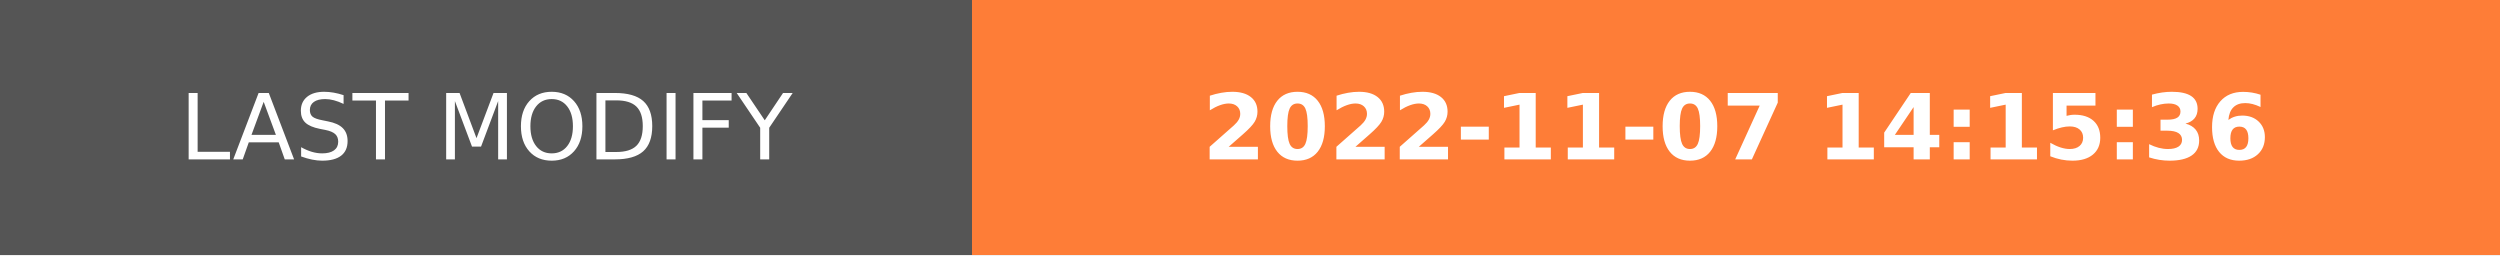
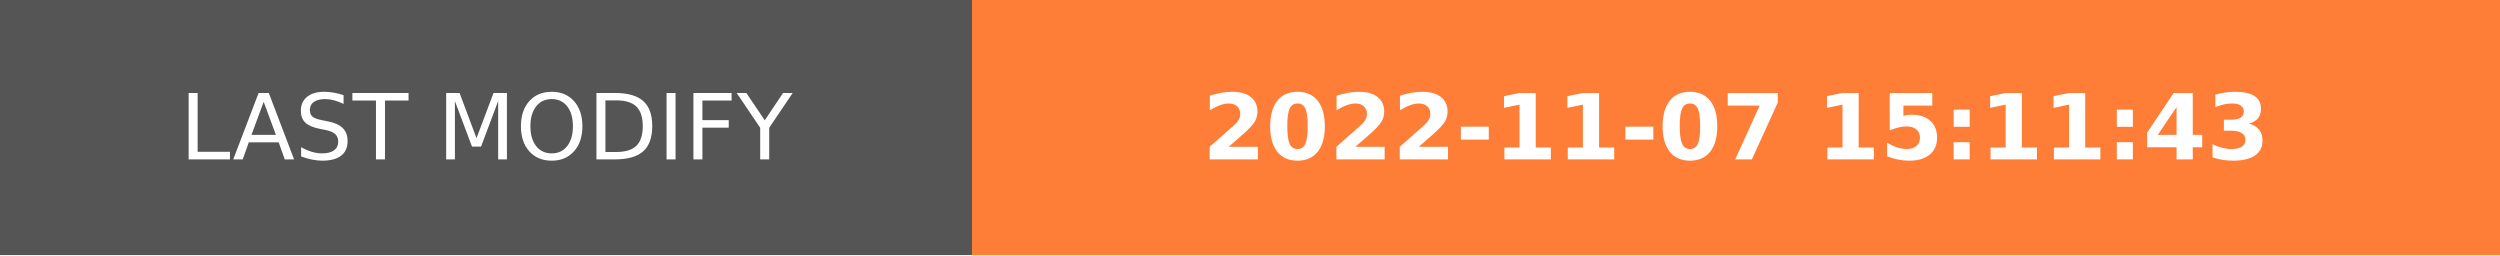
- <svg xmlns="http://www.w3.org/2000/svg" width="274.5" height="28" role="img" aria-label="LAST MODIFY: 2022-11-07 14:15:36">
+ <svg xmlns="http://www.w3.org/2000/svg" width="274.5" height="28" role="img" aria-label="LAST MODIFY: 2022-11-07 15:11:43">
  <g shape-rendering="crispEdges">
    <rect width="106.75" height="28" fill="#555" />
    <rect x="106.75" width="167.75" height="28" fill="#fe7d37" />
  </g>
  <g fill="#fff" text-anchor="middle" font-family="Verdana,Geneva,DejaVu Sans,sans-serif" text-rendering="geometricPrecision" font-size="100">
    <text transform="scale(.1)" x="533.75" y="175" textLength="827.5" fill="#fff">LAST MODIFY</text>
-     <text transform="scale(.1)" x="1906.25" y="175" textLength="1437.5" fill="#fff" font-weight="bold">2022-11-07 14:15:36</text>
+     <text transform="scale(.1)" x="1906.25" y="175" textLength="1437.5" fill="#fff" font-weight="bold">2022-11-07 15:11:43</text>
  </g>
</svg>
